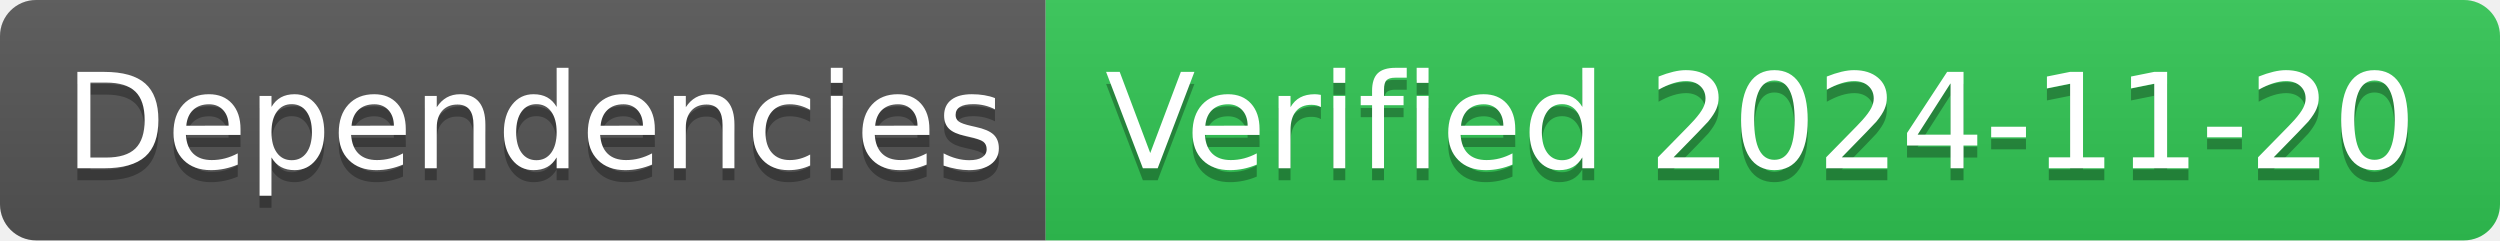
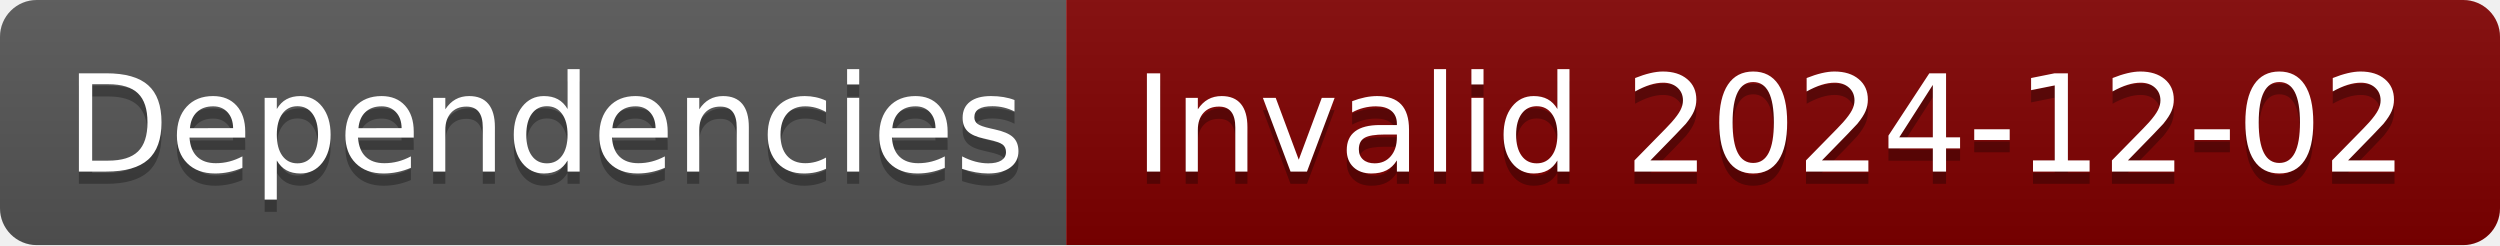
- <svg xmlns="http://www.w3.org/2000/svg" width="208" height="20" role="img" aria-label="Dependencies: Verified 2024-11-20">
+ <svg xmlns="http://www.w3.org/2000/svg" width="204" height="20" role="img" aria-label="Dependencies: Invalid 2024-12-02">
  <linearGradient id="s" x2="0" y2="100%">
    <stop offset="0" stop-color="#bbb" stop-opacity=".1" />
    <stop offset="1" stop-opacity=".1" />
  </linearGradient>
  <clipPath id="r">
-     <rect width="208" height="20" rx="3" fill="#fff" />
+     <rect width="204" height="20" rx="3" fill="#fff" />
  </clipPath>
  <g clip-path="url(#r)">
    <rect width="87" height="20" fill="#555" />
-     <rect x="87" width="121" height="20" fill="#31c653" />
-     <rect width="208" height="20" fill="url(#s)" />
+     <rect x="87" width="117" height="20" fill="#800000" />
+     <rect width="204" height="20" fill="url(#s)" />
  </g>
  <g fill="#fff" text-anchor="middle" font-family="Verdana,Geneva,DejaVu Sans,sans-serif" text-rendering="geometricPrecision" font-size="110">
    <text aria-hidden="true" x="445" y="150" fill="#010101" fill-opacity=".3" transform="scale(.1)" textLength="770">Dependencies</text>
    <text x="445" y="140" transform="scale(.1)" fill="#fff" textLength="770">Dependencies</text>
-     <text aria-hidden="true" x="1465" y="150" fill="#010101" fill-opacity=".3" transform="scale(.1)" textLength="1110">Verified 2024-11-20</text>
-     <text x="1465" y="140" transform="scale(.1)" fill="#fff" textLength="1110">Verified 2024-11-20</text>
+     <text aria-hidden="true" x="1445" y="150" fill="#010101" fill-opacity=".3" transform="scale(.1)" textLength="1070">Invalid 2024-12-02</text>
+     <text x="1445" y="140" transform="scale(.1)" fill="#fff" textLength="1070">Invalid 2024-12-02</text>
  </g>
</svg>
